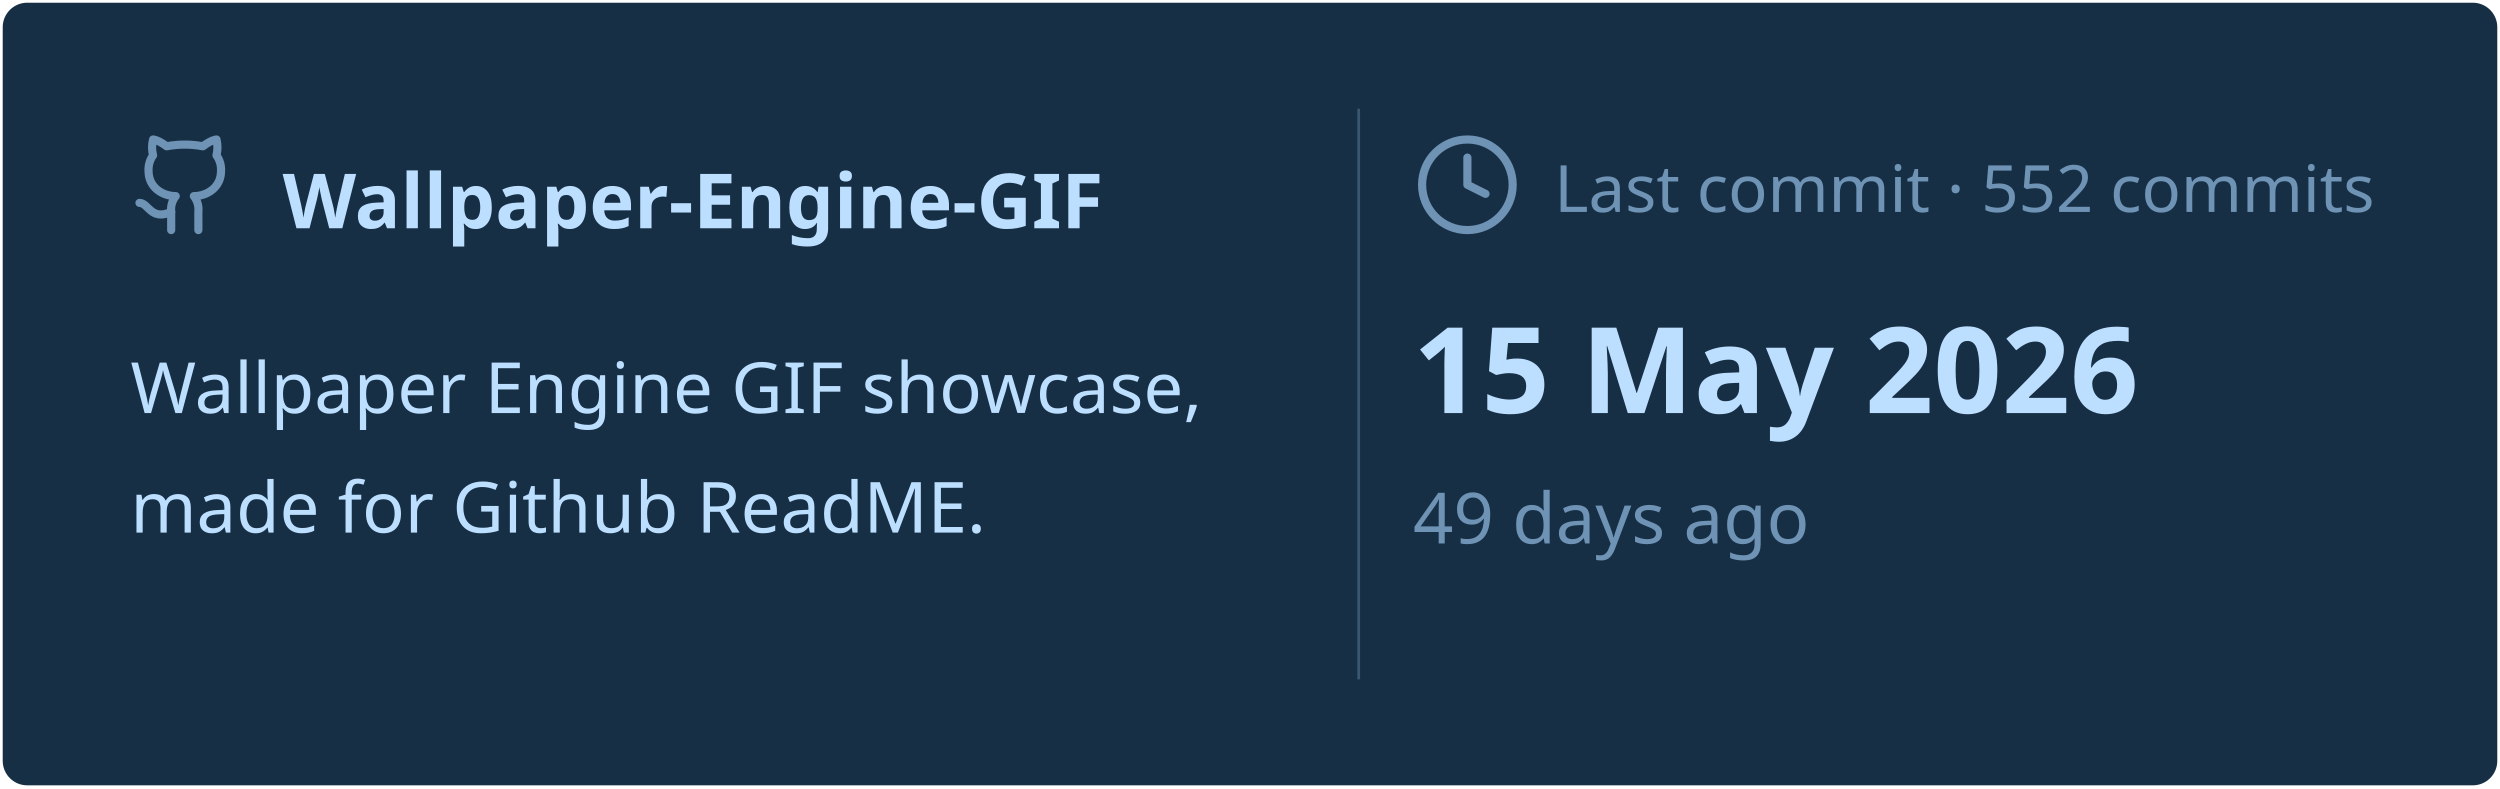
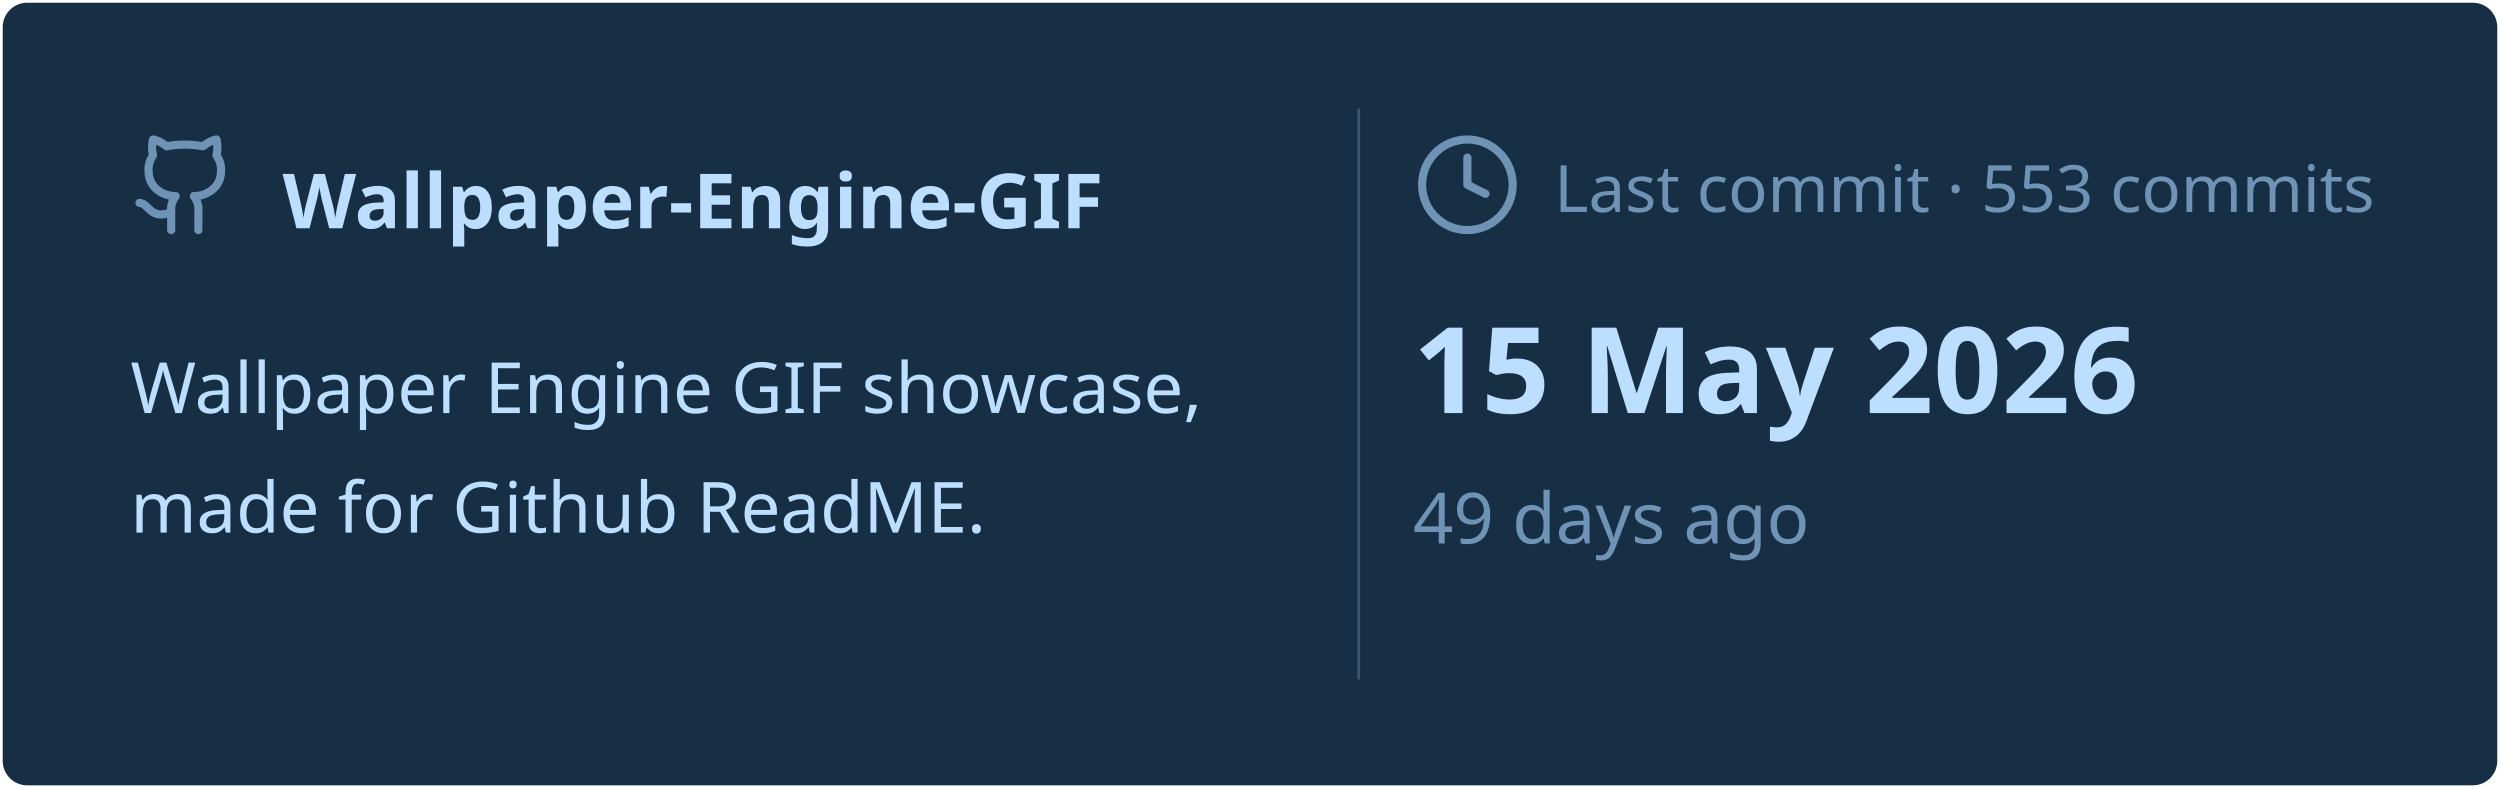
<svg xmlns="http://www.w3.org/2000/svg" viewBox="0 0 460 145" width="460px" height="145px">
  <rect stroke="#000000" stroke-opacity="0" fill="#172F45" rx="4.5" x="0.5" y="0.5" width="459" height="144" />
  <g transform="translate(24, 42)">
    <svg x="0" y="-18" width="20" height="20" viewBox="0 0 24 24" fill="none" stroke="#6E93B5" stroke-width="1.8" stroke-linecap="round" stroke-linejoin="round">
      <path d="M15 22v-4a4.8 4.8 0 0 0-1-3.5c3 0 6-2 6-5.5.08-1.25-.27-2.48-1-3.5.28-1.15.28-2.35 0-3.5 0 0-1 0-3 1.5-2.64-.5-5.36-.5-8 0C6 2 5 2 5 2c-.3 1.15-.3 2.35 0 3.5A5.403 5.403 0 0 0 4 9c0 3.5 3 5.5 6 5.5-.39.49-.68 1.05-.85 1.65-.17.6-.22 1.23-.15 1.85v4" />
      <path d="M9 18c-4.51 2-5-2-7-2" />
    </svg>
    <text x="28" y="0" font-family="&quot;Segoe UI&quot;, Ubuntu, sans-serif" font-size="14" font-weight="700" fill="#BDDFFF">Wallpaper-Engine-GIF</text>
  </g>
  <text x="24" y="76" font-family="&quot;Segoe UI&quot;, Ubuntu, sans-serif" font-size="13" font-weight="400" fill="#BDDFFF">Wallpaper Engine GIF showcase,</text>
  <text x="24" y="98" font-family="&quot;Segoe UI&quot;, Ubuntu, sans-serif" font-size="13" font-weight="400" fill="#BDDFFF">made for Github ReadME.</text>
  <line x1="250" y1="20" x2="250" y2="125" stroke="#6E93B5" stroke-width="0.5" stroke-opacity="0.4" />
  <svg x="260" y="24" width="20" height="20" viewBox="0 0 24 24" fill="none" stroke="#6E93B5" stroke-width="1.8" stroke-linecap="round" stroke-linejoin="round">
    <circle cx="12" cy="12" r="10" />
    <polyline points="12 6 12 12 16 14" />
  </svg>
-   <text x="286" y="39" font-family="&quot;Segoe UI&quot;, Ubuntu, sans-serif" font-size="12" font-weight="400" fill="#6E93B5">Last commit · 552 commits</text>
+   <text x="286" y="39" font-family="&quot;Segoe UI&quot;, Ubuntu, sans-serif" font-size="12" font-weight="400" fill="#6E93B5">Last commit · 553 commits</text>
  <text x="260" y="76" font-family="&quot;Segoe UI&quot;, Ubuntu, sans-serif" font-size="22" font-weight="700" fill="#BDDFFF">15 May 2026</text>
  <text x="260" y="100" font-family="&quot;Segoe UI&quot;, Ubuntu, sans-serif" font-size="13" font-weight="400" fill="#6E93B5">49 days ago</text>
</svg>
